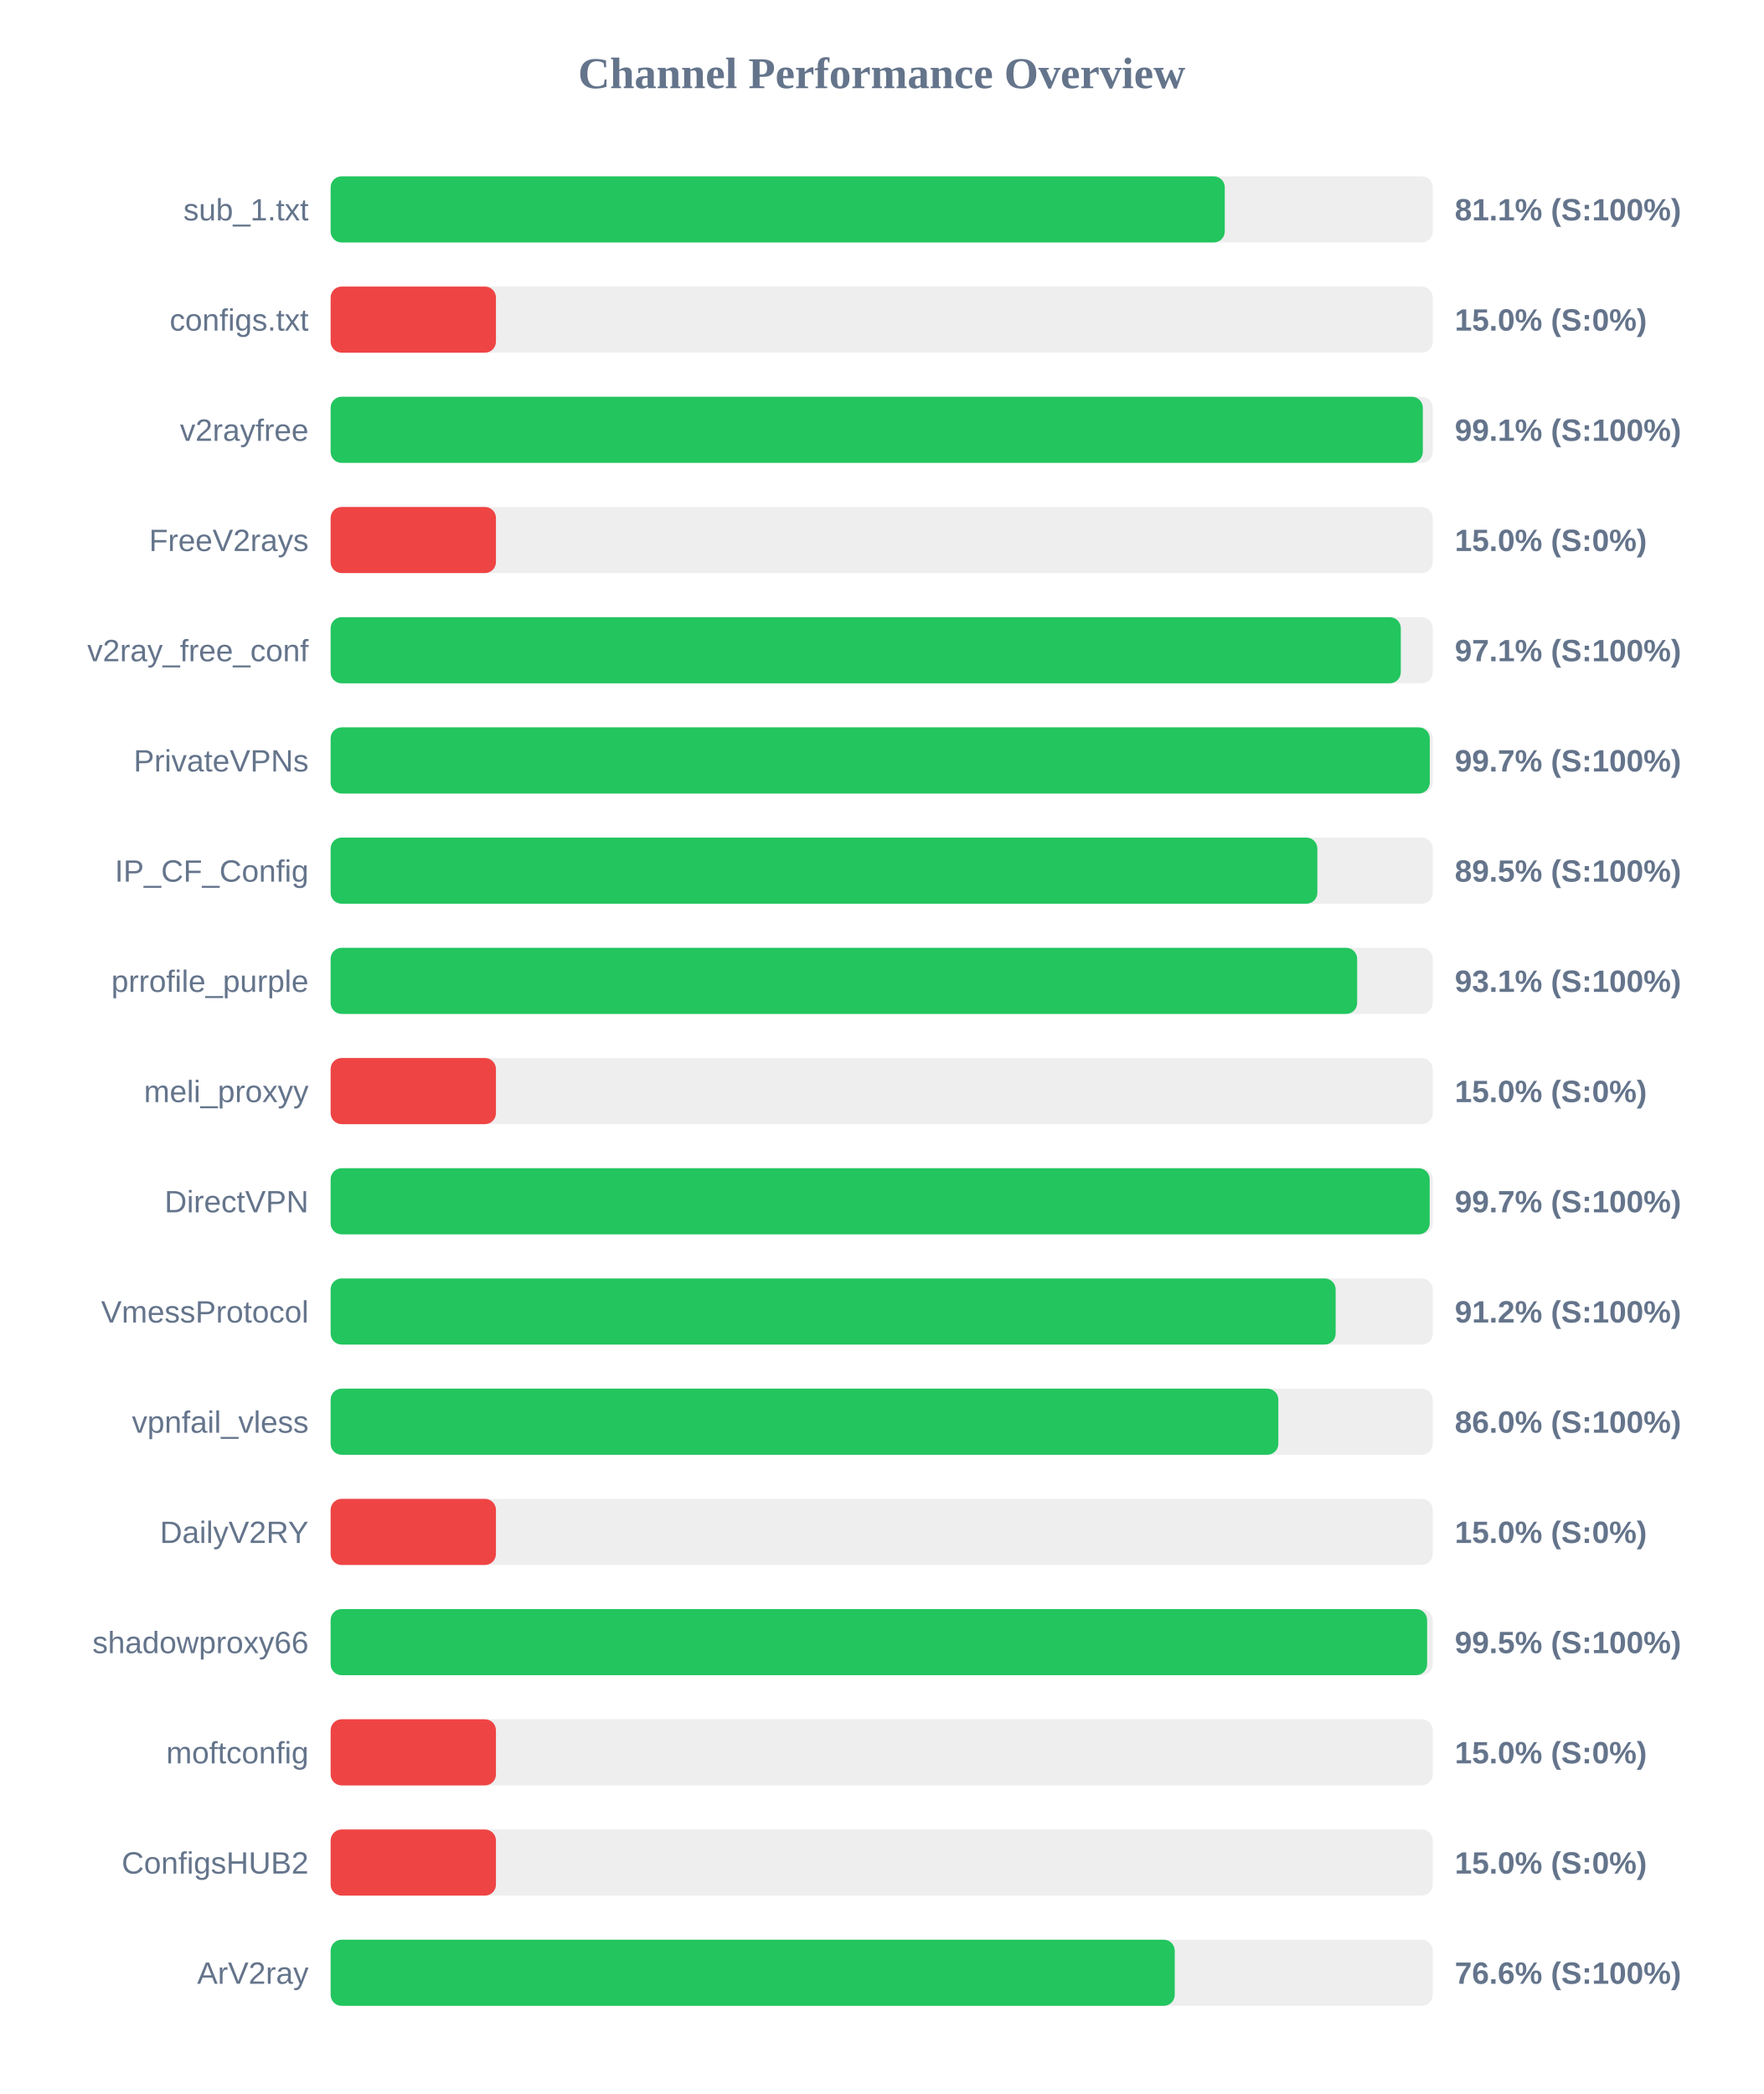
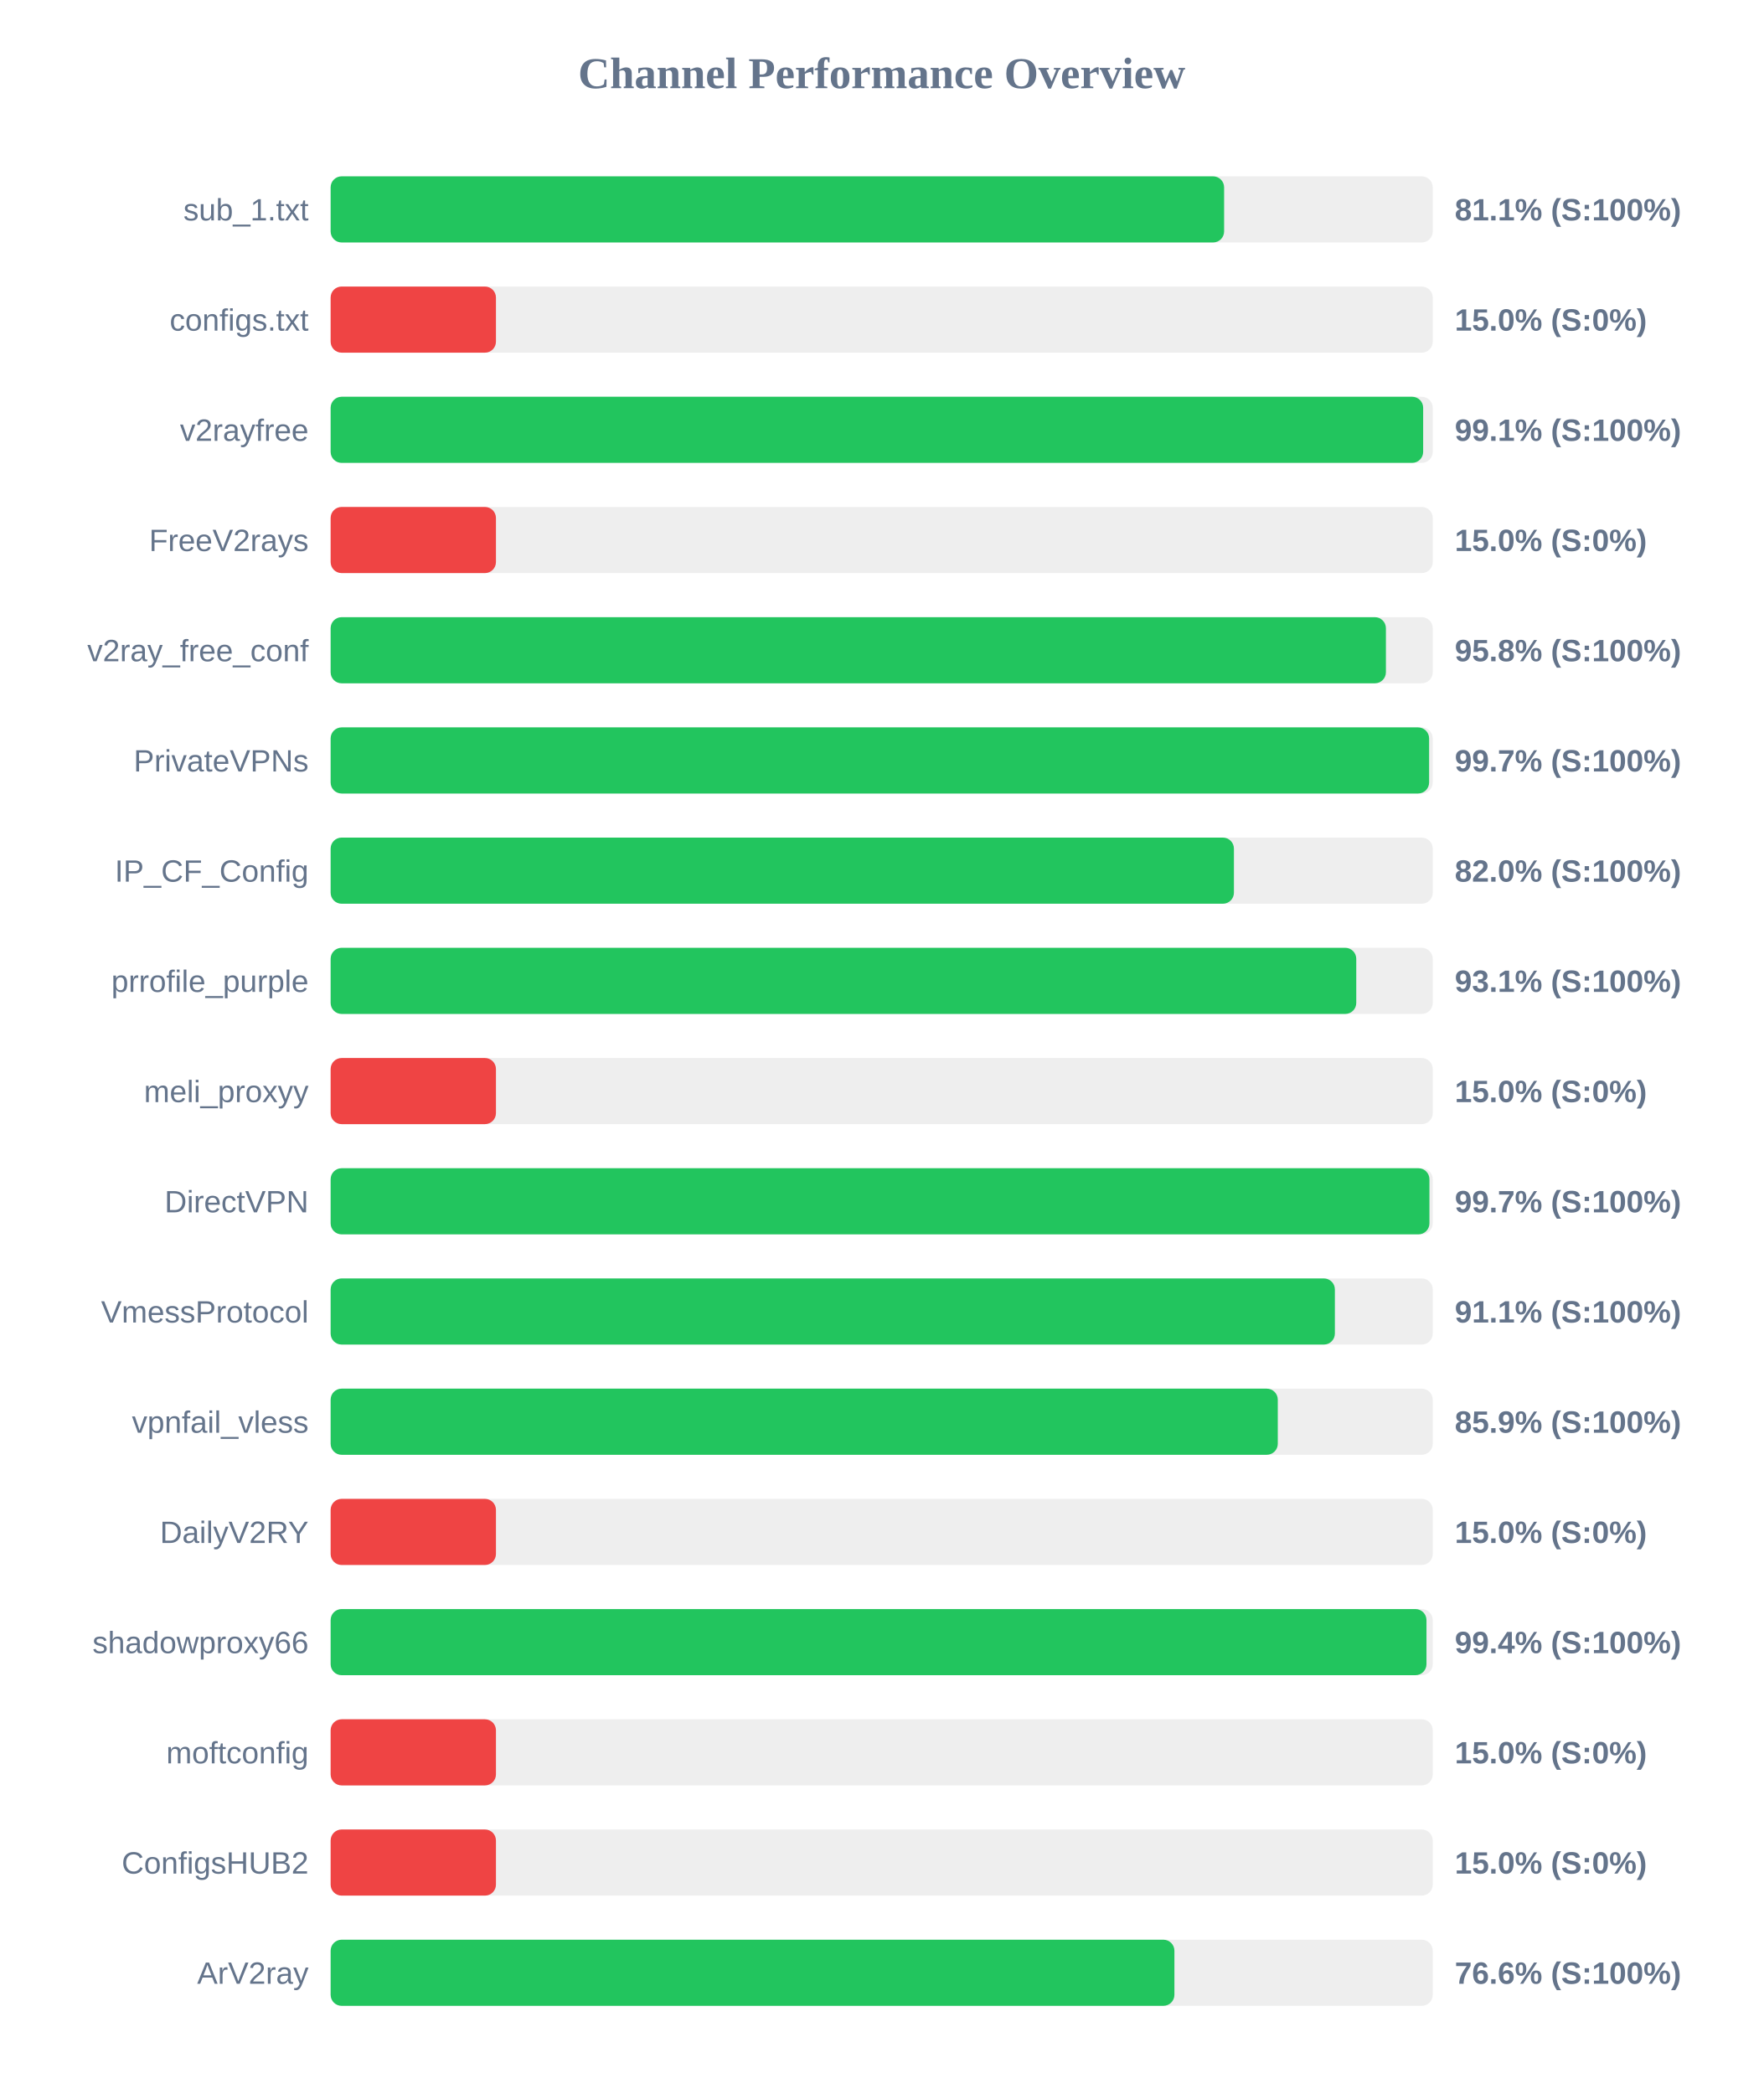
<svg xmlns="http://www.w3.org/2000/svg" width="800" height="950" version="1.1">
  <style>
        .row { font: 14px Arial; fill: #64748b; }
        .score { font: bold 14px Arial; fill: #64748b; }
    </style>
  <text x="400" y="40" text-anchor="middle" font-size="20px" font-weight="bold" fill="#64748b">Channel Performance Overview</text>
  <rect x="150" y="80" width="500" height="30" fill="#eee" rx="5" />
-   <rect x="150" y="80" width="405.65" height="30" fill="#22c55e" rx="5" />
+   <rect x="150" y="80" width="405.35" height="30" fill="#22c55e" rx="5" />
  <text x="140" y="100" text-anchor="end" class="row">sub_1.txt</text>
  <text x="660" y="100" text-anchor="start" class="score">81.1% (S:100%)</text>
  <rect x="150" y="130" width="500" height="30" fill="#eee" rx="5" />
  <rect x="150" y="130" width="75.0" height="30" fill="#ef4444" rx="5" />
  <text x="140" y="150" text-anchor="end" class="row">configs.txt</text>
  <text x="660" y="150" text-anchor="start" class="score">15.0% (S:0%)</text>
  <rect x="150" y="180" width="500" height="30" fill="#eee" rx="5" />
-   <rect x="150" y="180" width="495.5" height="30" fill="#22c55e" rx="5" />
+   <rect x="150" y="180" width="495.65" height="30" fill="#22c55e" rx="5" />
  <text x="140" y="200" text-anchor="end" class="row">v2rayfree</text>
  <text x="660" y="200" text-anchor="start" class="score">99.1% (S:100%)</text>
  <rect x="150" y="230" width="500" height="30" fill="#eee" rx="5" />
  <rect x="150" y="230" width="75.0" height="30" fill="#ef4444" rx="5" />
  <text x="140" y="250" text-anchor="end" class="row">FreeV2rays</text>
  <text x="660" y="250" text-anchor="start" class="score">15.0% (S:0%)</text>
  <rect x="150" y="280" width="500" height="30" fill="#eee" rx="5" />
-   <rect x="150" y="280" width="485.5" height="30" fill="#22c55e" rx="5" />
+   <rect x="150" y="280" width="478.75" height="30" fill="#22c55e" rx="5" />
  <text x="140" y="300" text-anchor="end" class="row">v2ray_free_conf</text>
-   <text x="660" y="300" text-anchor="start" class="score">97.1% (S:100%)</text>
+   <text x="660" y="300" text-anchor="start" class="score">95.8% (S:100%)</text>
  <rect x="150" y="330" width="500" height="30" fill="#eee" rx="5" />
-   <rect x="150" y="330" width="498.65" height="30" fill="#22c55e" rx="5" />
+   <rect x="150" y="330" width="498.35" height="30" fill="#22c55e" rx="5" />
  <text x="140" y="350" text-anchor="end" class="row">PrivateVPNs</text>
  <text x="660" y="350" text-anchor="start" class="score">99.7% (S:100%)</text>
  <rect x="150" y="380" width="500" height="30" fill="#eee" rx="5" />
-   <rect x="150" y="380" width="447.65" height="30" fill="#22c55e" rx="5" />
+   <rect x="150" y="380" width="409.8" height="30" fill="#22c55e" rx="5" />
  <text x="140" y="400" text-anchor="end" class="row">IP_CF_Config</text>
-   <text x="660" y="400" text-anchor="start" class="score">89.5% (S:100%)</text>
+   <text x="660" y="400" text-anchor="start" class="score">82.0% (S:100%)</text>
  <rect x="150" y="430" width="500" height="30" fill="#eee" rx="5" />
-   <rect x="150" y="430" width="465.7" height="30" fill="#22c55e" rx="5" />
+   <rect x="150" y="430" width="465.3" height="30" fill="#22c55e" rx="5" />
  <text x="140" y="450" text-anchor="end" class="row">prrofile_purple</text>
  <text x="660" y="450" text-anchor="start" class="score">93.1% (S:100%)</text>
  <rect x="150" y="480" width="500" height="30" fill="#eee" rx="5" />
  <rect x="150" y="480" width="75.0" height="30" fill="#ef4444" rx="5" />
  <text x="140" y="500" text-anchor="end" class="row">meli_proxyy</text>
  <text x="660" y="500" text-anchor="start" class="score">15.0% (S:0%)</text>
  <rect x="150" y="530" width="500" height="30" fill="#eee" rx="5" />
-   <rect x="150" y="530" width="498.6" height="30" fill="#22c55e" rx="5" />
+   <rect x="150" y="530" width="498.5" height="30" fill="#22c55e" rx="5" />
  <text x="140" y="550" text-anchor="end" class="row">DirectVPN</text>
  <text x="660" y="550" text-anchor="start" class="score">99.7% (S:100%)</text>
  <rect x="150" y="580" width="500" height="30" fill="#eee" rx="5" />
-   <rect x="150" y="580" width="455.95" height="30" fill="#22c55e" rx="5" />
+   <rect x="150" y="580" width="455.6" height="30" fill="#22c55e" rx="5" />
  <text x="140" y="600" text-anchor="end" class="row">VmessProtocol</text>
-   <text x="660" y="600" text-anchor="start" class="score">91.2% (S:100%)</text>
+   <text x="660" y="600" text-anchor="start" class="score">91.1% (S:100%)</text>
  <rect x="150" y="630" width="500" height="30" fill="#eee" rx="5" />
-   <rect x="150" y="630" width="429.95" height="30" fill="#22c55e" rx="5" />
+   <rect x="150" y="630" width="429.7" height="30" fill="#22c55e" rx="5" />
  <text x="140" y="650" text-anchor="end" class="row">vpnfail_vless</text>
-   <text x="660" y="650" text-anchor="start" class="score">86.0% (S:100%)</text>
+   <text x="660" y="650" text-anchor="start" class="score">85.9% (S:100%)</text>
  <rect x="150" y="680" width="500" height="30" fill="#eee" rx="5" />
  <rect x="150" y="680" width="75.0" height="30" fill="#ef4444" rx="5" />
  <text x="140" y="700" text-anchor="end" class="row">DailyV2RY</text>
  <text x="660" y="700" text-anchor="start" class="score">15.0% (S:0%)</text>
  <rect x="150" y="730" width="500" height="30" fill="#eee" rx="5" />
-   <rect x="150" y="730" width="497.45" height="30" fill="#22c55e" rx="5" />
+   <rect x="150" y="730" width="497.15" height="30" fill="#22c55e" rx="5" />
  <text x="140" y="750" text-anchor="end" class="row">shadowproxy66</text>
-   <text x="660" y="750" text-anchor="start" class="score">99.5% (S:100%)</text>
+   <text x="660" y="750" text-anchor="start" class="score">99.4% (S:100%)</text>
  <rect x="150" y="780" width="500" height="30" fill="#eee" rx="5" />
  <rect x="150" y="780" width="75.0" height="30" fill="#ef4444" rx="5" />
  <text x="140" y="800" text-anchor="end" class="row">moftconfig</text>
  <text x="660" y="800" text-anchor="start" class="score">15.0% (S:0%)</text>
  <rect x="150" y="830" width="500" height="30" fill="#eee" rx="5" />
  <rect x="150" y="830" width="75.0" height="30" fill="#ef4444" rx="5" />
  <text x="140" y="850" text-anchor="end" class="row">ConfigsHUB2</text>
  <text x="660" y="850" text-anchor="start" class="score">15.0% (S:0%)</text>
  <rect x="150" y="880" width="500" height="30" fill="#eee" rx="5" />
-   <rect x="150" y="880" width="382.95" height="30" fill="#22c55e" rx="5" />
+   <rect x="150" y="880" width="382.8" height="30" fill="#22c55e" rx="5" />
  <text x="140" y="900" text-anchor="end" class="row">ArV2ray</text>
  <text x="660" y="900" text-anchor="start" class="score">76.6% (S:100%)</text>
</svg>
